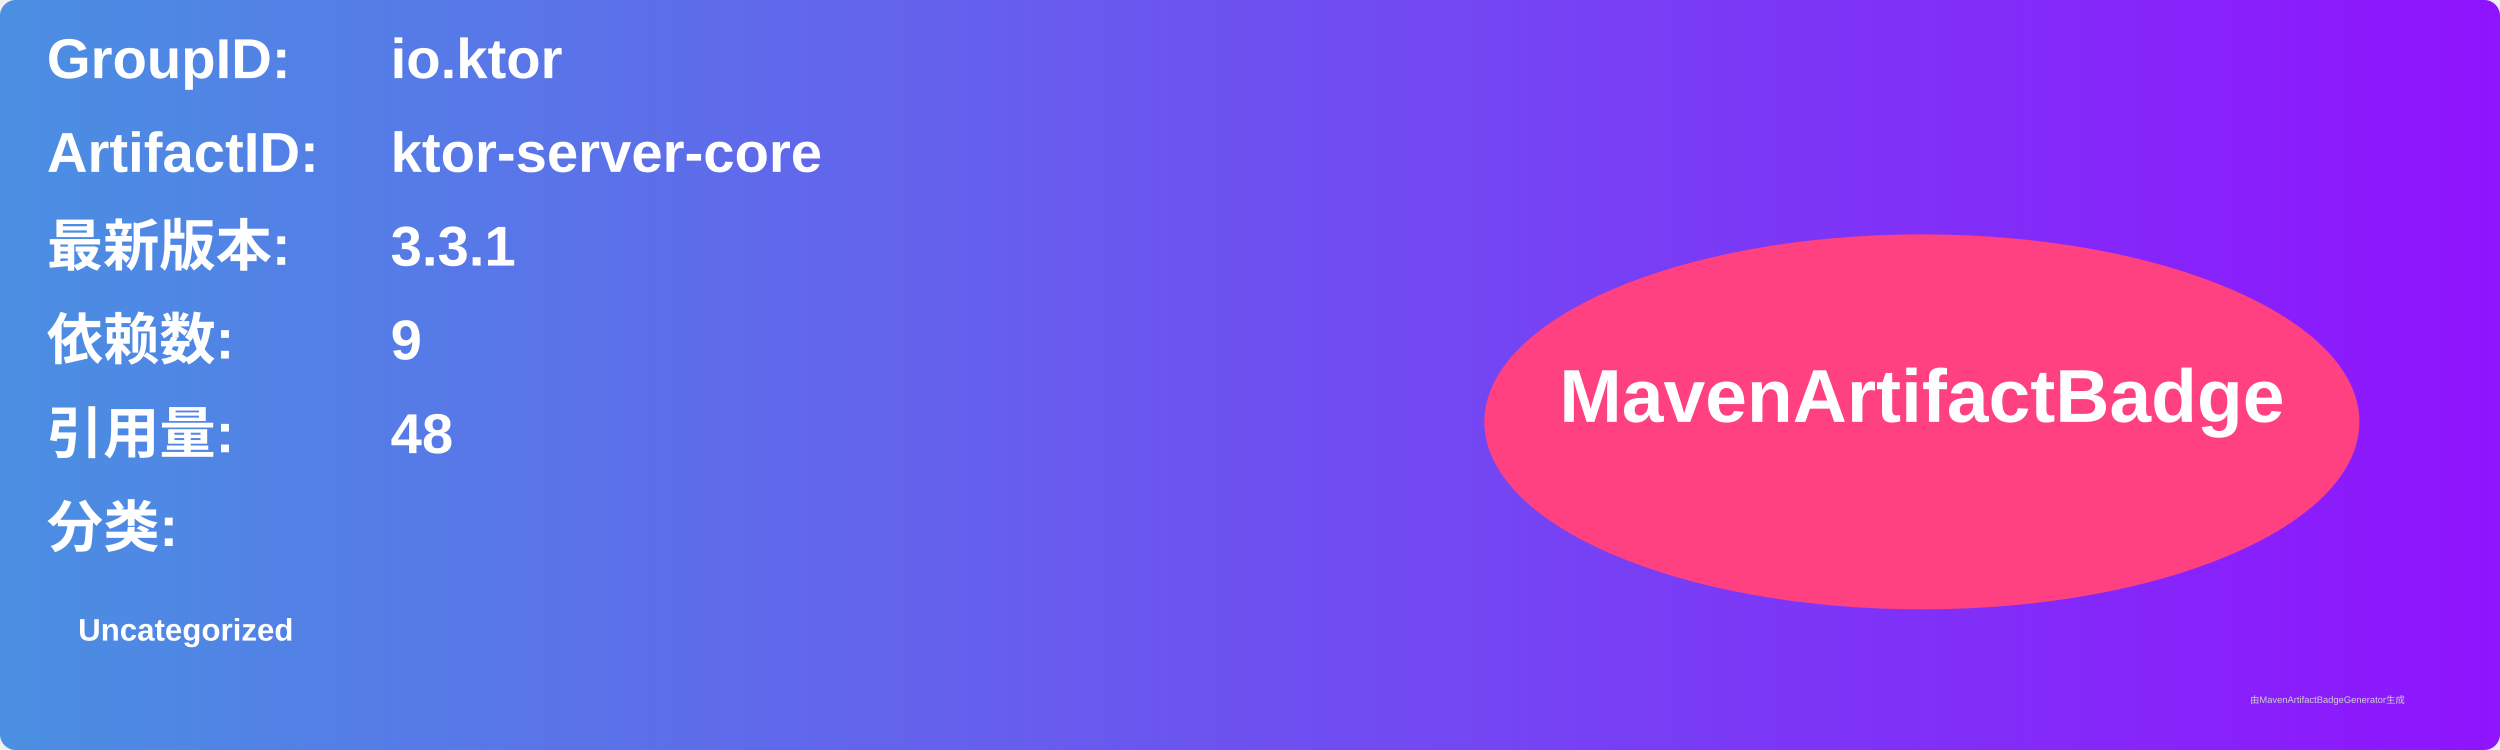
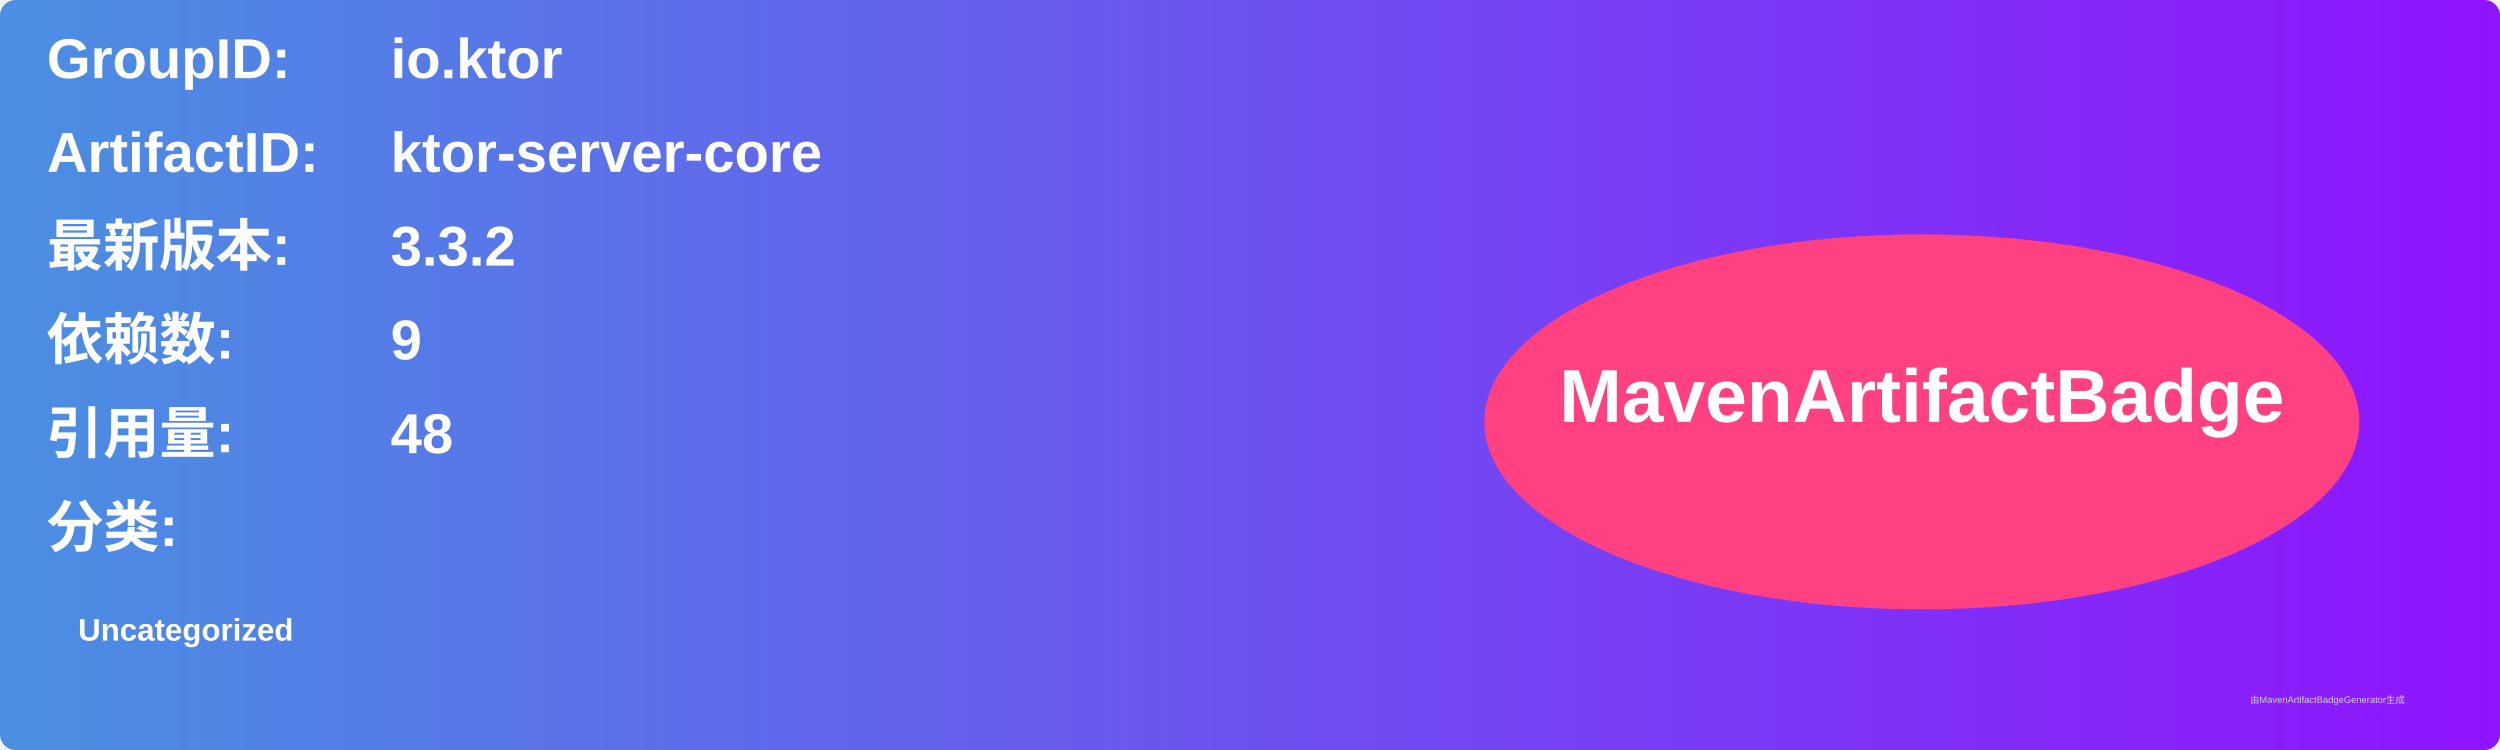
<svg xmlns="http://www.w3.org/2000/svg" width="800" height="240" viewBox="0 0 800 240">
  <linearGradient id="grad" x1="0%" y1="0%" x2="100%" y2="0%">
    <stop offset="0%" stop-color="#4a90e2" />
    <stop offset="100%" stop-color="#9013fe" />
  </linearGradient>
  <rect width="100%" height="100%" rx="5" ry="5" fill="url(#grad)" />
  <g transform="translate(15, 15)">
    <text x="0" y="10" font-family="Arial" font-size="18" fill="white" font-weight="bold" width="260">GroupID:</text>
    <text x="110" y="10" font-family="Arial" font-size="18" fill="white" font-weight="bold" width="460">io.ktor</text>
    <text x="0" y="40" font-family="Arial" font-size="18" fill="white" font-weight="bold" width="260">ArtifactID:</text>
    <text x="110" y="40" font-family="Arial" font-size="18" fill="white" font-weight="bold" width="460">ktor-server-core</text>
    <text x="0" y="70" font-family="Arial" font-size="18" fill="white" font-weight="bold">最新版本:</text>
    <text x="110" y="70" font-family="Arial" font-size="18" fill="white" font-weight="bold">
-       <tspan font-weight="bold">3.3.1</tspan>
+       <tspan font-weight="bold">3.3.2</tspan>
    </text>
    <text x="0" y="100" font-family="Arial" font-size="18" fill="white" font-weight="bold">依赖数: </text>
    <text x="110" y="100" font-family="Arial" font-size="18" fill="white">
      <tspan font-weight="bold">9</tspan>
    </text>
    <text x="0" y="130" font-family="Arial" font-size="18" fill="white" font-weight="bold">引用量: </text>
    <text x="110" y="130" font-family="Arial" font-size="18" fill="white">
      <tspan font-weight="bold">48</tspan>
    </text>
    <text x="0" y="160" font-family="Arial" font-size="18" fill="white" font-weight="bold">分类:</text>
    <text x="10" y="190" font-family="Arial" font-size="10" fill="white">
      <tspan font-weight="bold">Uncategorized</tspan>
    </text>
    <ellipse cx="600" cy="120" rx="140" ry="60" fill="#ff4081" />
    <text x="600" y="120" text-anchor="middle" font-family="Arial" font-size="24" fill="white" font-weight="bold">MavenArtifactBadge</text>
  </g>
  <text x="720" y="225" font-family="Arial" font-size="3" fill="#d0d0d0">由MavenArtifactBadgeGenerator生成</text>
</svg>
